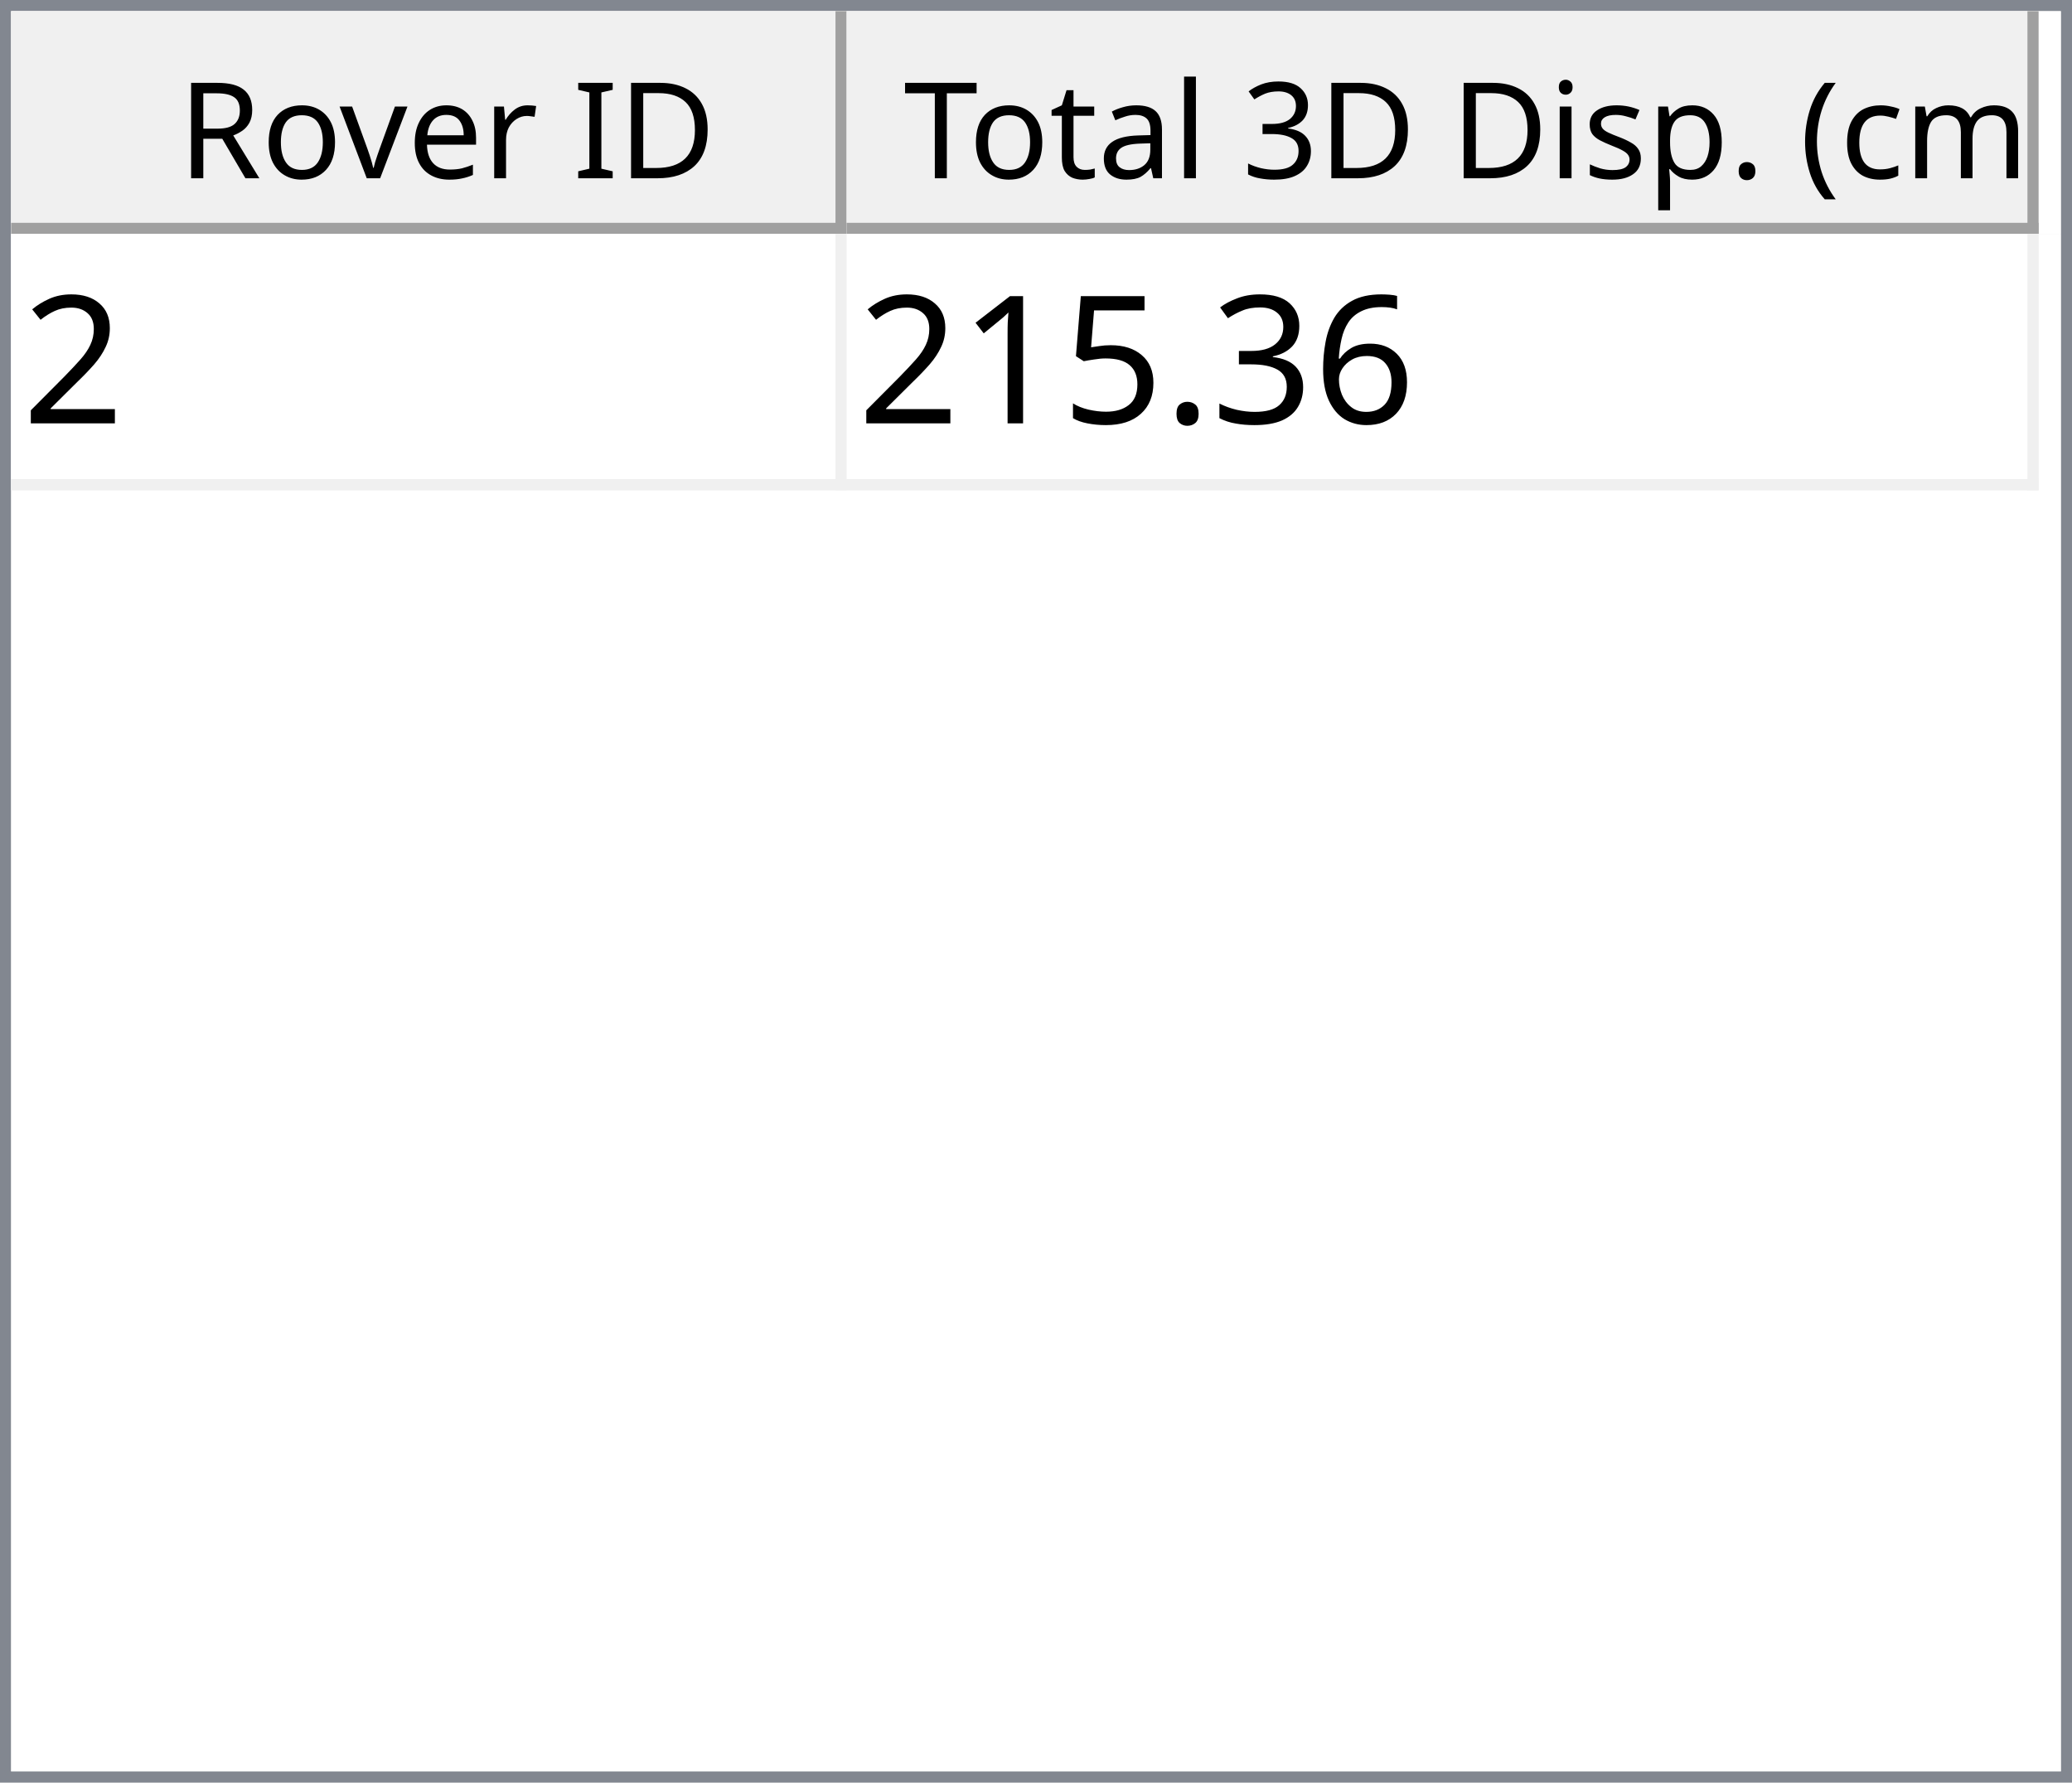
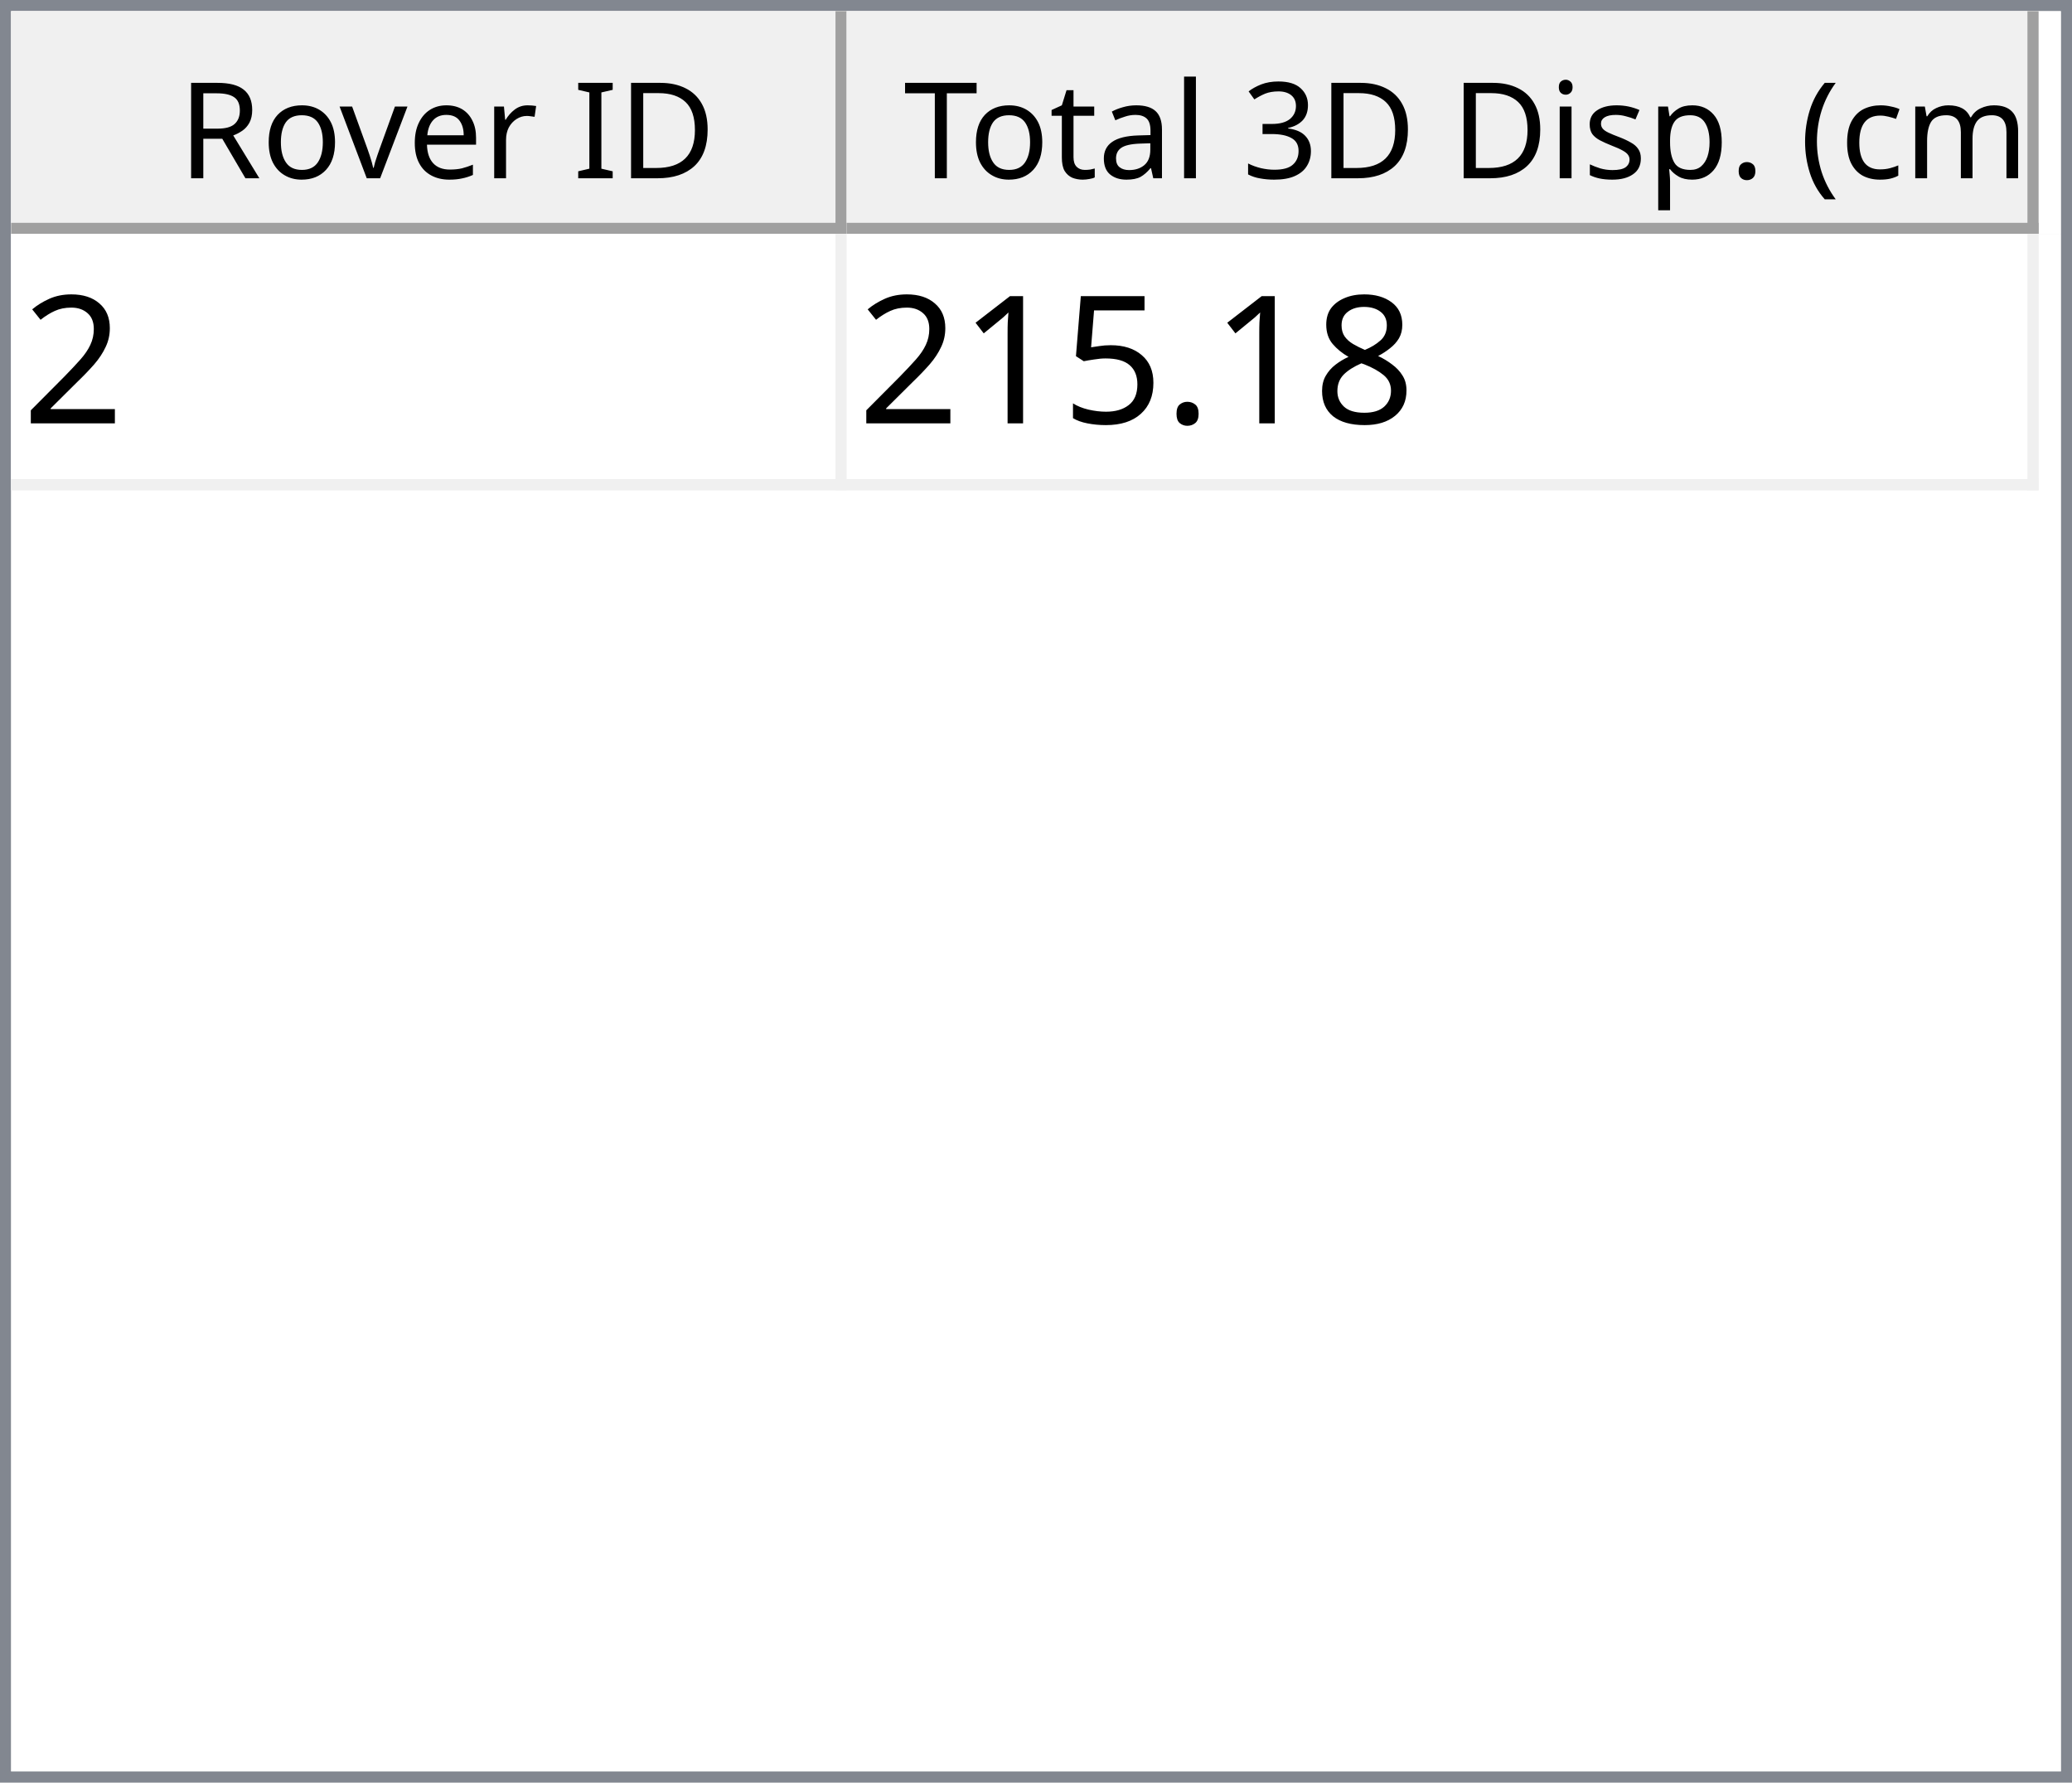
<svg xmlns="http://www.w3.org/2000/svg" style="fill-opacity:1; color-rendering:auto; color-interpolation:auto; text-rendering:auto; stroke:black; stroke-linecap:square; stroke-miterlimit:10; shape-rendering:auto; stroke-opacity:1; fill:black; stroke-dasharray:none; font-weight:normal; stroke-width:1; font-family:'Dialog'; font-style:normal; stroke-linejoin:miter; font-size:12px; stroke-dashoffset:0; image-rendering:auto;" width="186" height="160">
  <defs id="genericDefs" />
  <g>
    <defs id="defs1">
      <clipPath clipPathUnits="userSpaceOnUse" id="clipPath1">
        <path d="M0 0 L186 0 L186 160 L0 160 L0 0 Z" />
      </clipPath>
      <clipPath clipPathUnits="userSpaceOnUse" id="clipPath2">
        <path d="M0 0 L0 160 L186 160 L186 0 Z" />
      </clipPath>
      <clipPath clipPathUnits="userSpaceOnUse" id="clipPath3">
        <path d="M0 0 L0 20 L184 20 L184 0 Z" />
      </clipPath>
      <clipPath clipPathUnits="userSpaceOnUse" id="clipPath4">
        <path d="M0 0 L0 20 L75 20 L75 0 Z" />
      </clipPath>
      <clipPath clipPathUnits="userSpaceOnUse" id="clipPath5">
        <path d="M1 1 L1 19 L74 19 L74 1 Z" />
      </clipPath>
      <clipPath clipPathUnits="userSpaceOnUse" id="clipPath6">
        <path d="M0 0 L0 18 L73 18 L73 0 Z" />
      </clipPath>
      <clipPath clipPathUnits="userSpaceOnUse" id="clipPath7">
        <path d="M-0.5 -0.5 L-0.5 19.5 L74.5 19.5 L74.5 -0.5 Z" />
      </clipPath>
      <clipPath clipPathUnits="userSpaceOnUse" id="clipPath8">
        <path d="M0 0 L0 20 L107 20 L107 0 Z" />
      </clipPath>
      <clipPath clipPathUnits="userSpaceOnUse" id="clipPath9">
        <path d="M1 1 L1 19 L106 19 L106 1 Z" />
      </clipPath>
      <clipPath clipPathUnits="userSpaceOnUse" id="clipPath10">
        <path d="M0 0 L0 18 L105 18 L105 0 Z" />
      </clipPath>
      <clipPath clipPathUnits="userSpaceOnUse" id="clipPath11">
        <path d="M-0.5 -0.5 L-0.5 19.5 L106.5 19.5 L106.5 -0.5 Z" />
      </clipPath>
      <clipPath clipPathUnits="userSpaceOnUse" id="clipPath12">
        <path d="M0 0 L0 138 L184 138 L184 0 Z" />
      </clipPath>
      <clipPath clipPathUnits="userSpaceOnUse" id="clipPath13">
        <path d="M0 0 L0 23 L182 23 L182 0 Z" />
      </clipPath>
      <clipPath clipPathUnits="userSpaceOnUse" id="clipPath14">
        <path d="M-0.5 -0.5 L-0.5 22.5 L181.5 22.5 L181.5 -0.5 Z" />
      </clipPath>
      <clipPath clipPathUnits="userSpaceOnUse" id="clipPath15">
        <path d="M0 0 L0 22 L74 22 L74 0 Z" />
      </clipPath>
      <clipPath clipPathUnits="userSpaceOnUse" id="clipPath16">
        <path d="M0 0 L0 22 L106 22 L106 0 Z" />
      </clipPath>
      <font horiz-adv-x="64.551" id="font1">
        <font-face ascent="107.91" descent="25.098" units-per-em="100" style="font-style:normal; font-family:Segoe UI; font-weight:normal;" />
        <missing-glyph horiz-adv-x="64.551" d="M8.109 0 L8.109 68.266 L56.453 68.266 L56.453 0 L8.109 0 ZM15.328 7.234 L49.219 7.234 L49.219 61.031 L15.328 61.031 L15.328 7.234 Z" />
        <glyph unicode="D" horiz-adv-x="70.117" d="M9.188 0 L9.188 70.016 L28.516 70.016 Q65.531 70.016 65.531 35.891 Q65.531 19.672 55.25 9.836 Q44.969 0 27.734 0 L9.188 0 ZM17.391 62.594 L17.391 7.422 L27.828 7.422 Q41.609 7.422 49.273 14.797 Q56.938 22.172 56.938 35.688 Q56.938 62.594 28.328 62.594 L17.391 62.594 Z" />
        <glyph unicode="I" horiz-adv-x="26.611" d="M17.391 0 L9.188 0 L9.188 70.016 L17.391 70.016 L17.391 0 Z" />
        <glyph unicode=" " horiz-adv-x="27.393" d="" />
        <glyph unicode="r" horiz-adv-x="34.766" d="M34.188 41.891 Q32.078 43.5 28.125 43.5 Q23 43.5 19.555 38.672 Q16.109 33.844 16.109 25.484 L16.109 0 L8.109 0 L8.109 50 L16.109 50 L16.109 39.703 L16.312 39.703 Q18.016 44.969 21.531 47.922 Q25.047 50.875 29.391 50.875 Q32.516 50.875 34.188 50.203 L34.188 41.891 Z" />
        <glyph unicode="e" horiz-adv-x="52.295" d="M48.297 23 L12.984 23 Q13.188 14.656 17.484 10.109 Q21.781 5.562 29.297 5.562 Q37.75 5.562 44.828 11.141 L44.828 3.609 Q38.234 -1.172 27.391 -1.172 Q16.797 -1.172 10.742 5.641 Q4.688 12.453 4.688 24.812 Q4.688 36.469 11.305 43.82 Q17.922 51.172 27.734 51.172 Q37.547 51.172 42.922 44.828 Q48.297 38.484 48.297 27.203 L48.297 23 ZM40.094 29.781 Q40.047 36.719 36.75 40.578 Q33.453 44.438 27.594 44.438 Q21.922 44.438 17.969 40.383 Q14.016 36.328 13.094 29.781 L40.094 29.781 Z" />
        <glyph unicode="v" horiz-adv-x="47.9" d="M47.406 50 L27.484 0 L19.625 0 L0.688 50 L9.469 50 L22.172 13.672 Q23.578 9.672 23.922 6.688 L24.125 6.688 Q24.609 10.453 25.688 13.484 L38.969 50 L47.406 50 Z" />
        <glyph unicode="o" horiz-adv-x="58.594" d="M29 -1.172 Q17.922 -1.172 11.305 5.836 Q4.688 12.844 4.688 24.422 Q4.688 37.016 11.57 44.094 Q18.453 51.172 30.172 51.172 Q41.359 51.172 47.633 44.289 Q53.906 37.406 53.906 25.203 Q53.906 13.234 47.141 6.031 Q40.375 -1.172 29 -1.172 ZM29.594 44.438 Q21.875 44.438 17.383 39.188 Q12.891 33.938 12.891 24.703 Q12.891 15.828 17.43 10.695 Q21.969 5.562 29.594 5.562 Q37.359 5.562 41.531 10.594 Q45.703 15.625 45.703 24.906 Q45.703 34.281 41.531 39.359 Q37.359 44.438 29.594 44.438 Z" />
        <glyph unicode="R" horiz-adv-x="59.814" d="M59.375 0 L49.609 0 L37.891 19.625 Q36.281 22.359 34.766 24.289 Q33.25 26.219 31.664 27.438 Q30.078 28.656 28.25 29.219 Q26.422 29.781 24.125 29.781 L17.391 29.781 L17.391 0 L9.188 0 L9.188 70.016 L30.078 70.016 Q34.672 70.016 38.555 68.867 Q42.438 67.719 45.289 65.375 Q48.141 63.031 49.758 59.547 Q51.375 56.062 51.375 51.375 Q51.375 47.703 50.273 44.656 Q49.172 41.609 47.148 39.211 Q45.125 36.812 42.266 35.133 Q39.406 33.453 35.844 32.516 L35.844 32.328 Q37.594 31.547 38.891 30.547 Q40.188 29.547 41.359 28.18 Q42.531 26.812 43.68 25.078 Q44.828 23.344 46.234 21.047 L59.375 0 ZM17.391 62.594 L17.391 37.203 L28.516 37.203 Q31.594 37.203 34.203 38.133 Q36.812 39.062 38.719 40.797 Q40.625 42.531 41.703 45.047 Q42.781 47.562 42.781 50.688 Q42.781 56.297 39.141 59.445 Q35.5 62.594 28.609 62.594 L17.391 62.594 Z" />
        <glyph unicode=")" horiz-adv-x="30.176" d="M8.297 -15.922 L1.172 -15.922 Q16.406 2.344 16.406 26.812 Q16.406 51.469 1.078 70.016 L8.297 70.016 Q23.531 52.156 23.531 26.703 Q23.531 1.375 8.297 -15.922 Z" />
        <glyph unicode="m" horiz-adv-x="86.133" d="M79.109 0 L71.094 0 L71.094 28.719 Q71.094 37.016 68.531 40.727 Q65.969 44.438 59.906 44.438 Q54.781 44.438 51.195 39.75 Q47.609 35.062 47.609 28.516 L47.609 0 L39.594 0 L39.594 29.688 Q39.594 44.438 28.219 44.438 Q22.953 44.438 19.531 40.016 Q16.109 35.594 16.109 28.516 L16.109 0 L8.109 0 L8.109 50 L16.109 50 L16.109 42.094 L16.312 42.094 Q21.625 51.172 31.844 51.172 Q36.969 51.172 40.773 48.312 Q44.578 45.453 46 40.828 Q51.562 51.172 62.594 51.172 Q79.109 51.172 79.109 30.812 L79.109 0 Z" />
        <glyph unicode="c" horiz-adv-x="46.191" d="M42.188 2.297 Q36.422 -1.172 28.516 -1.172 Q17.828 -1.172 11.258 5.789 Q4.688 12.75 4.688 23.828 Q4.688 36.188 11.766 43.68 Q18.844 51.172 30.672 51.172 Q37.25 51.172 42.281 48.734 L42.281 40.531 Q36.719 44.438 30.375 44.438 Q22.703 44.438 17.797 38.945 Q12.891 33.453 12.891 24.516 Q12.891 15.719 17.508 10.641 Q22.125 5.562 29.891 5.562 Q36.422 5.562 42.188 9.906 L42.188 2.297 Z" />
        <glyph unicode="(" horiz-adv-x="30.176" d="M29.109 -15.922 L21.969 -15.922 Q6.844 1.375 6.844 26.703 Q6.844 52.156 21.969 70.016 L29.203 70.016 Q13.875 51.469 13.875 26.812 Q13.875 2.344 29.109 -15.922 Z" />
        <glyph unicode="." horiz-adv-x="21.68" d="M10.891 -1.078 Q8.641 -1.078 7.055 0.539 Q5.469 2.156 5.469 4.391 Q5.469 6.641 7.055 8.273 Q8.641 9.906 10.891 9.906 Q13.188 9.906 14.797 8.273 Q16.406 6.641 16.406 4.391 Q16.406 2.156 14.797 0.539 Q13.188 -1.078 10.891 -1.078 Z" />
        <glyph unicode="p" horiz-adv-x="58.789" d="M16.312 7.234 L16.109 7.234 L16.109 -23 L8.109 -23 L8.109 50 L16.109 50 L16.109 41.219 L16.312 41.219 Q22.219 51.172 33.594 51.172 Q43.266 51.172 48.688 44.461 Q54.109 37.75 54.109 26.469 Q54.109 13.922 48 6.375 Q41.891 -1.172 31.297 -1.172 Q21.578 -1.172 16.312 7.234 ZM16.109 27.391 L16.109 20.406 Q16.109 14.203 20.141 9.883 Q24.172 5.562 30.375 5.562 Q37.641 5.562 41.773 11.133 Q45.906 16.703 45.906 26.609 Q45.906 34.969 42.047 39.703 Q38.188 44.438 31.594 44.438 Q24.609 44.438 20.359 39.578 Q16.109 34.719 16.109 27.391 Z" />
        <glyph unicode="s" horiz-adv-x="42.432" d="M5.078 1.812 L5.078 10.406 Q11.625 5.562 19.484 5.562 Q30.031 5.562 30.031 12.594 Q30.031 14.594 29.125 15.992 Q28.219 17.391 26.68 18.461 Q25.141 19.531 23.07 20.383 Q21 21.234 18.609 22.172 Q15.281 23.484 12.766 24.828 Q10.25 26.172 8.57 27.859 Q6.891 29.547 6.031 31.695 Q5.172 33.844 5.172 36.719 Q5.172 40.234 6.789 42.945 Q8.406 45.656 11.086 47.484 Q13.766 49.312 17.211 50.242 Q20.656 51.172 24.312 51.172 Q30.812 51.172 35.938 48.922 L35.938 40.828 Q30.422 44.438 23.25 44.438 Q21 44.438 19.195 43.922 Q17.391 43.406 16.094 42.477 Q14.797 41.547 14.086 40.258 Q13.375 38.969 13.375 37.406 Q13.375 35.453 14.086 34.133 Q14.797 32.812 16.164 31.789 Q17.531 30.766 19.484 29.938 Q21.438 29.109 23.922 28.125 Q27.25 26.859 29.883 25.516 Q32.516 24.172 34.375 22.484 Q36.234 20.797 37.234 18.602 Q38.234 16.406 38.234 13.375 Q38.234 9.672 36.602 6.938 Q34.969 4.203 32.234 2.398 Q29.5 0.594 25.93 -0.289 Q22.359 -1.172 18.453 -1.172 Q10.75 -1.172 5.078 1.812 Z" />
        <glyph unicode="i" horiz-adv-x="24.219" d="M12.203 62.703 Q10.062 62.703 8.547 64.164 Q7.031 65.625 7.031 67.875 Q7.031 70.125 8.547 71.609 Q10.062 73.094 12.203 73.094 Q14.406 73.094 15.945 71.609 Q17.484 70.125 17.484 67.875 Q17.484 65.719 15.945 64.211 Q14.406 62.703 12.203 62.703 ZM16.109 0 L8.109 0 L8.109 50 L16.109 50 L16.109 0 Z" />
        <glyph unicode="3" horiz-adv-x="53.906" d="M46.531 19.828 Q46.531 15.094 44.75 11.211 Q42.969 7.328 39.719 4.57 Q36.469 1.812 31.93 0.297 Q27.391 -1.219 21.922 -1.219 Q11.922 -1.219 6 2.594 L6 11.188 Q13.094 5.609 22.219 5.609 Q25.875 5.609 28.828 6.539 Q31.781 7.469 33.906 9.227 Q36.031 10.984 37.18 13.477 Q38.328 15.969 38.328 19.094 Q38.328 32.812 18.797 32.812 L12.984 32.812 L12.984 39.594 L18.5 39.594 Q35.797 39.594 35.797 52.484 Q35.797 64.406 22.609 64.406 Q15.188 64.406 8.688 59.422 L8.688 67.188 Q15.375 71.188 24.609 71.188 Q29 71.188 32.57 69.969 Q36.141 68.75 38.68 66.555 Q41.219 64.359 42.609 61.281 Q44 58.203 44 54.5 Q44 40.672 30.031 36.719 L30.031 36.531 Q33.594 36.141 36.625 34.797 Q39.656 33.453 41.852 31.305 Q44.047 29.156 45.289 26.25 Q46.531 23.344 46.531 19.828 Z" />
        <glyph unicode="l" horiz-adv-x="24.219" d="M16.109 0 L8.109 0 L8.109 74.031 L16.109 74.031 L16.109 0 Z" />
        <glyph unicode="a" horiz-adv-x="50.879" d="M43.891 0 L35.891 0 L35.891 7.812 L35.688 7.812 Q30.469 -1.172 20.312 -1.172 Q12.844 -1.172 8.617 2.781 Q4.391 6.734 4.391 13.281 Q4.391 27.297 20.906 29.594 L35.891 31.688 Q35.891 44.438 25.594 44.438 Q16.547 44.438 9.281 38.281 L9.281 46.484 Q16.656 51.172 26.266 51.172 Q43.891 51.172 43.891 32.516 L43.891 0 ZM35.891 25.297 L23.828 23.641 Q18.266 22.859 15.43 20.875 Q12.594 18.891 12.594 13.875 Q12.594 10.203 15.211 7.883 Q17.828 5.562 22.172 5.562 Q28.125 5.562 32.008 9.742 Q35.891 13.922 35.891 20.312 L35.891 25.297 Z" />
        <glyph unicode="t" horiz-adv-x="33.887" d="M31.297 0.484 Q28.469 -1.078 23.828 -1.078 Q10.688 -1.078 10.688 13.578 L10.688 43.172 L2.094 43.172 L2.094 50 L10.688 50 L10.688 62.203 L18.703 64.797 L18.703 50 L31.297 50 L31.297 43.172 L18.703 43.172 L18.703 14.984 Q18.703 9.969 20.414 7.82 Q22.125 5.672 26.078 5.672 Q29.109 5.672 31.297 7.328 L31.297 0.484 Z" />
        <glyph unicode="T" horiz-adv-x="52.393" d="M50.594 62.594 L30.375 62.594 L30.375 0 L22.172 0 L22.172 62.594 L2 62.594 L2 70.016 L50.594 70.016 L50.594 62.594 Z" />
      </font>
      <font horiz-adv-x="75.0" id="font2">
        <font-face ascent="100.537" descent="21.973" units-per-em="100" style="font-style:normal; font-family:sans-serif; font-weight:normal;" />
        <missing-glyph horiz-adv-x="75.0" d="M12.5 0 L12.5 62.5 L62.5 62.5 L62.5 0 L12.5 0 ZM14.062 1.562 L60.938 1.562 L60.938 60.938 L14.062 60.938 L14.062 1.562 Z" />
        <glyph unicode="2" horiz-adv-x="55.615" d="M50.344 8.453 L50.344 0 L3.031 0 Q2.938 3.172 4.047 6.109 Q5.859 10.938 9.836 15.625 Q13.812 20.312 21.344 26.469 Q33.016 36.031 37.117 41.625 Q41.219 47.219 41.219 52.203 Q41.219 57.422 37.477 61.008 Q33.734 64.594 27.734 64.594 Q21.391 64.594 17.578 60.789 Q13.766 56.984 13.719 50.25 L4.688 51.172 Q5.609 61.281 11.664 66.578 Q17.719 71.875 27.938 71.875 Q38.234 71.875 44.242 66.164 Q50.25 60.453 50.25 52 Q50.25 47.703 48.492 43.555 Q46.734 39.406 42.656 34.812 Q38.578 30.219 29.109 22.219 Q21.188 15.578 18.945 13.211 Q16.703 10.844 15.234 8.453 L50.344 8.453 Z" />
-         <glyph unicode="6" horiz-adv-x="55.615" d="M49.75 54.047 L41.016 53.375 Q39.844 58.547 37.703 60.891 Q34.125 64.656 28.906 64.656 Q24.703 64.656 21.531 62.312 Q17.391 59.281 14.992 53.469 Q12.594 47.656 12.5 36.922 Q15.672 41.75 20.266 44.094 Q24.859 46.438 29.891 46.438 Q38.672 46.438 44.852 39.969 Q51.031 33.5 51.031 23.25 Q51.031 16.5 48.125 10.719 Q45.219 4.938 40.141 1.859 Q35.062 -1.219 28.609 -1.219 Q17.625 -1.219 10.695 6.859 Q3.766 14.938 3.766 33.5 Q3.766 54.25 11.422 63.672 Q18.109 71.875 29.438 71.875 Q37.891 71.875 43.289 67.141 Q48.688 62.406 49.75 54.047 ZM13.875 23.188 Q13.875 18.656 15.797 14.508 Q17.719 10.359 21.188 8.18 Q24.656 6 28.469 6 Q34.031 6 38.039 10.492 Q42.047 14.984 42.047 22.703 Q42.047 30.125 38.086 34.398 Q34.125 38.672 28.125 38.672 Q22.172 38.672 18.023 34.398 Q13.875 30.125 13.875 23.188 Z" />
-         <glyph unicode="3" horiz-adv-x="55.615" d="M4.203 18.891 L12.984 20.062 Q14.5 12.594 18.141 9.297 Q21.781 6 27 6 Q33.203 6 37.477 10.297 Q41.75 14.594 41.75 20.953 Q41.75 27 37.797 30.93 Q33.844 34.859 27.734 34.859 Q25.25 34.859 21.531 33.891 L22.516 41.609 Q23.391 41.5 23.922 41.5 Q29.547 41.5 34.039 44.43 Q38.531 47.359 38.531 53.469 Q38.531 58.297 35.258 61.477 Q31.984 64.656 26.812 64.656 Q21.688 64.656 18.266 61.43 Q14.844 58.203 13.875 51.766 L5.078 53.328 Q6.688 62.156 12.398 67.016 Q18.109 71.875 26.609 71.875 Q32.469 71.875 37.398 69.359 Q42.328 66.844 44.945 62.5 Q47.562 58.156 47.562 53.266 Q47.562 48.641 45.07 44.828 Q42.578 41.016 37.703 38.766 Q44.047 37.312 47.562 32.695 Q51.078 28.078 51.078 21.141 Q51.078 11.766 44.242 5.25 Q37.406 -1.266 26.953 -1.266 Q17.531 -1.266 11.305 4.352 Q5.078 9.969 4.203 18.891 Z" />
+         <glyph unicode="8" horiz-adv-x="55.615" d="M17.672 38.812 Q12.203 40.828 9.57 44.539 Q6.938 48.25 6.938 53.422 Q6.938 61.234 12.555 66.555 Q18.172 71.875 27.484 71.875 Q36.859 71.875 42.578 66.43 Q48.297 60.984 48.297 53.172 Q48.297 48.188 45.68 44.508 Q43.062 40.828 37.75 38.812 Q44.344 36.672 47.781 31.883 Q51.219 27.094 51.219 20.453 Q51.219 11.281 44.727 5.031 Q38.234 -1.219 27.641 -1.219 Q17.047 -1.219 10.547 5.055 Q4.047 11.328 4.047 20.703 Q4.047 27.688 7.594 32.398 Q11.141 37.109 17.672 38.812 ZM15.922 53.719 Q15.922 48.641 19.195 45.414 Q22.469 42.188 27.688 42.188 Q32.766 42.188 36.016 45.383 Q39.266 48.578 39.266 53.219 Q39.266 58.062 35.914 61.359 Q32.562 64.656 27.594 64.656 Q22.562 64.656 19.242 61.43 Q15.922 58.203 15.922 53.719 ZM13.094 20.656 Q13.094 16.891 14.875 13.375 Q16.656 9.859 20.172 7.93 Q23.688 6 27.734 6 Q34.031 6 38.133 10.055 Q42.234 14.109 42.234 20.359 Q42.234 26.703 38.016 30.859 Q33.797 35.016 27.438 35.016 Q21.234 35.016 17.164 30.914 Q13.094 26.812 13.094 20.656 Z" />
        <glyph unicode="." horiz-adv-x="27.783" d="M9.078 0 L9.078 10.016 L19.094 10.016 L19.094 0 L9.078 0 Z" />
        <glyph unicode="5" horiz-adv-x="55.615" d="M4.156 18.75 L13.375 19.531 Q14.406 12.797 18.141 9.398 Q21.875 6 27.156 6 Q33.5 6 37.891 10.789 Q42.281 15.578 42.281 23.484 Q42.281 31 38.062 35.352 Q33.844 39.703 27 39.703 Q22.75 39.703 19.336 37.773 Q15.922 35.844 13.969 32.766 L5.719 33.844 L12.641 70.609 L48.25 70.609 L48.25 62.203 L19.672 62.203 L15.828 42.969 Q22.266 47.469 29.344 47.469 Q38.719 47.469 45.164 40.969 Q51.609 34.469 51.609 24.266 Q51.609 14.547 45.953 7.469 Q39.062 -1.219 27.156 -1.219 Q17.391 -1.219 11.211 4.25 Q5.031 9.719 4.156 18.75 Z" />
        <glyph unicode="1" horiz-adv-x="55.615" d="M37.25 0 L28.469 0 L28.469 56 Q25.297 52.984 20.141 49.953 Q14.984 46.922 10.891 45.406 L10.891 53.906 Q18.266 57.375 23.781 62.305 Q29.297 67.234 31.594 71.875 L37.25 71.875 L37.25 0 Z" />
      </font>
    </defs>
    <g style="fill:white; stroke:white;">
      <rect x="0" y="0" width="186" style="clip-path:url(#clipPath1); stroke:none;" height="160" />
    </g>
    <g style="fill:white; text-rendering:optimizeSpeed; color-rendering:optimizeSpeed; image-rendering:optimizeSpeed; shape-rendering:crispEdges; stroke:white; color-interpolation:sRGB;">
      <rect x="0" width="186" height="160" y="0" style="stroke:none;" />
      <path style="stroke:none;" d="M0 160 L186 160 L186 0 L0 0 Z" />
    </g>
    <g style="fill:rgb(240,240,240); font-family:'Segoe UI'; stroke:rgb(240,240,240);">
      <rect x="0" y="0" width="186" style="clip-path:url(#clipPath2); stroke:none;" height="160" />
    </g>
    <g style="fill:rgb(130,135,144); font-family:'Segoe UI'; stroke:rgb(130,135,144);">
      <path d="M0 0 L186 0 L186 160 L0 160 L0 0 ZM1 1 L185 1 L185 159 L1 159 L1 1 Z" style="fill-rule:evenodd; clip-path:url(#clipPath2); stroke:none;" />
    </g>
    <g style="fill:white; font-family:'Segoe UI'; stroke:white;" transform="translate(1,1)">
      <rect x="0" y="0" width="184" style="clip-path:url(#clipPath3); stroke:none;" height="20" />
    </g>
    <g style="fill:rgb(240,240,240); font-family:'Segoe UI'; stroke:rgb(240,240,240);" transform="translate(1,1)">
      <rect x="0" y="0" width="75" style="clip-path:url(#clipPath4); stroke:none;" height="20" />
    </g>
    <g style="font-family:'Segoe UI';" transform="translate(2,2)">
      <text x="14" xml:space="preserve" y="14" style="clip-path:url(#clipPath6); stroke:none;">Rover ID</text>
    </g>
    <g style="fill:rgb(160,160,160); font-family:'Segoe UI'; stroke:rgb(160,160,160); stroke-linejoin:bevel;" transform="translate(1.5,1.5)">
      <line x1="74" x2="74" y1="0" style="fill:none; clip-path:url(#clipPath7);" y2="19" />
    </g>
    <g style="fill:rgb(160,160,160); font-family:'Segoe UI'; stroke:rgb(160,160,160); stroke-linejoin:bevel;" transform="matrix(1,0,0,1,1,1) translate(0.5,0.5)">
      <line x1="0" x2="74" y1="19" style="fill:none; clip-path:url(#clipPath7);" y2="19" />
    </g>
    <g style="fill:rgb(240,240,240); font-family:'Segoe UI'; stroke:rgb(240,240,240);" transform="translate(76,1)">
      <rect x="0" y="0" width="107" style="clip-path:url(#clipPath8); stroke:none;" height="20" />
    </g>
    <g style="font-family:'Segoe UI';" transform="translate(77,2)">
      <text x="1" xml:space="preserve" y="14" style="clip-path:url(#clipPath10); stroke:none;"> Total 3D Disp. (cm)</text>
    </g>
    <g style="fill:rgb(160,160,160); font-family:'Segoe UI'; stroke:rgb(160,160,160); stroke-linejoin:bevel;" transform="translate(76.5,1.5)">
      <line x1="106" x2="106" y1="0" style="fill:none; clip-path:url(#clipPath11);" y2="19" />
    </g>
    <g style="fill:rgb(160,160,160); font-family:'Segoe UI'; stroke:rgb(160,160,160); stroke-linejoin:bevel;" transform="matrix(1,0,0,1,76,1) translate(0.5,0.5)">
      <line x1="0" x2="106" y1="19" style="fill:none; clip-path:url(#clipPath11);" y2="19" />
    </g>
    <g style="fill:white; font-family:'Segoe UI'; stroke:white;" transform="translate(1,21)">
      <rect x="0" y="0" width="184" style="clip-path:url(#clipPath12); stroke:none;" height="138" />
    </g>
    <g style="fill:rgb(240,240,240); font-size:16px; font-family:sans-serif; stroke:rgb(240,240,240);" transform="translate(1,21)">
      <rect x="0" y="0" width="182" style="clip-path:url(#clipPath13); stroke:none;" height="23" />
      <line transform="translate(0.5,0.5)" x1="0" x2="181" y1="22" style="clip-path:url(#clipPath14); fill:none; stroke-linejoin:bevel;" y2="22" />
    </g>
    <g transform="matrix(1,0,0,1,1,21) translate(0.5,0.5)" style="fill:rgb(240,240,240); font-size:16px; font-family:sans-serif; stroke:rgb(240,240,240); stroke-linejoin:bevel;">
      <line x1="74" x2="74" y1="0" style="fill:none; clip-path:url(#clipPath14);" y2="22" />
    </g>
    <g transform="matrix(1,0,0,1,1,21) translate(0.5,0.5)" style="fill:rgb(240,240,240); font-size:16px; font-family:sans-serif; stroke:rgb(240,240,240); stroke-linejoin:bevel;">
      <line x1="181" x2="181" y1="0" style="fill:none; clip-path:url(#clipPath14);" y2="22" />
    </g>
    <g style="fill:white; font-size:16px; font-family:sans-serif; stroke:white;" transform="matrix(1,0,0,1,1,21)">
      <rect x="0" y="0" width="74" style="clip-path:url(#clipPath15); stroke:none;" height="22" />
      <text x="1" y="17" style="fill:black; clip-path:url(#clipPath15); stroke:none;" xml:space="preserve">2</text>
    </g>
    <g style="fill:white; font-size:16px; font-family:sans-serif; stroke:white;" transform="matrix(1,0,0,1,1,21) translate(75,0)">
      <rect x="0" y="0" width="106" style="clip-path:url(#clipPath16); stroke:none;" height="22" />
-       <text x="1" y="17" style="fill:black; clip-path:url(#clipPath16); stroke:none;" xml:space="preserve">215.36</text>
+       <text x="1" y="17" style="fill:black; clip-path:url(#clipPath16); stroke:none;" xml:space="preserve">215.18</text>
    </g>
  </g>
</svg>
